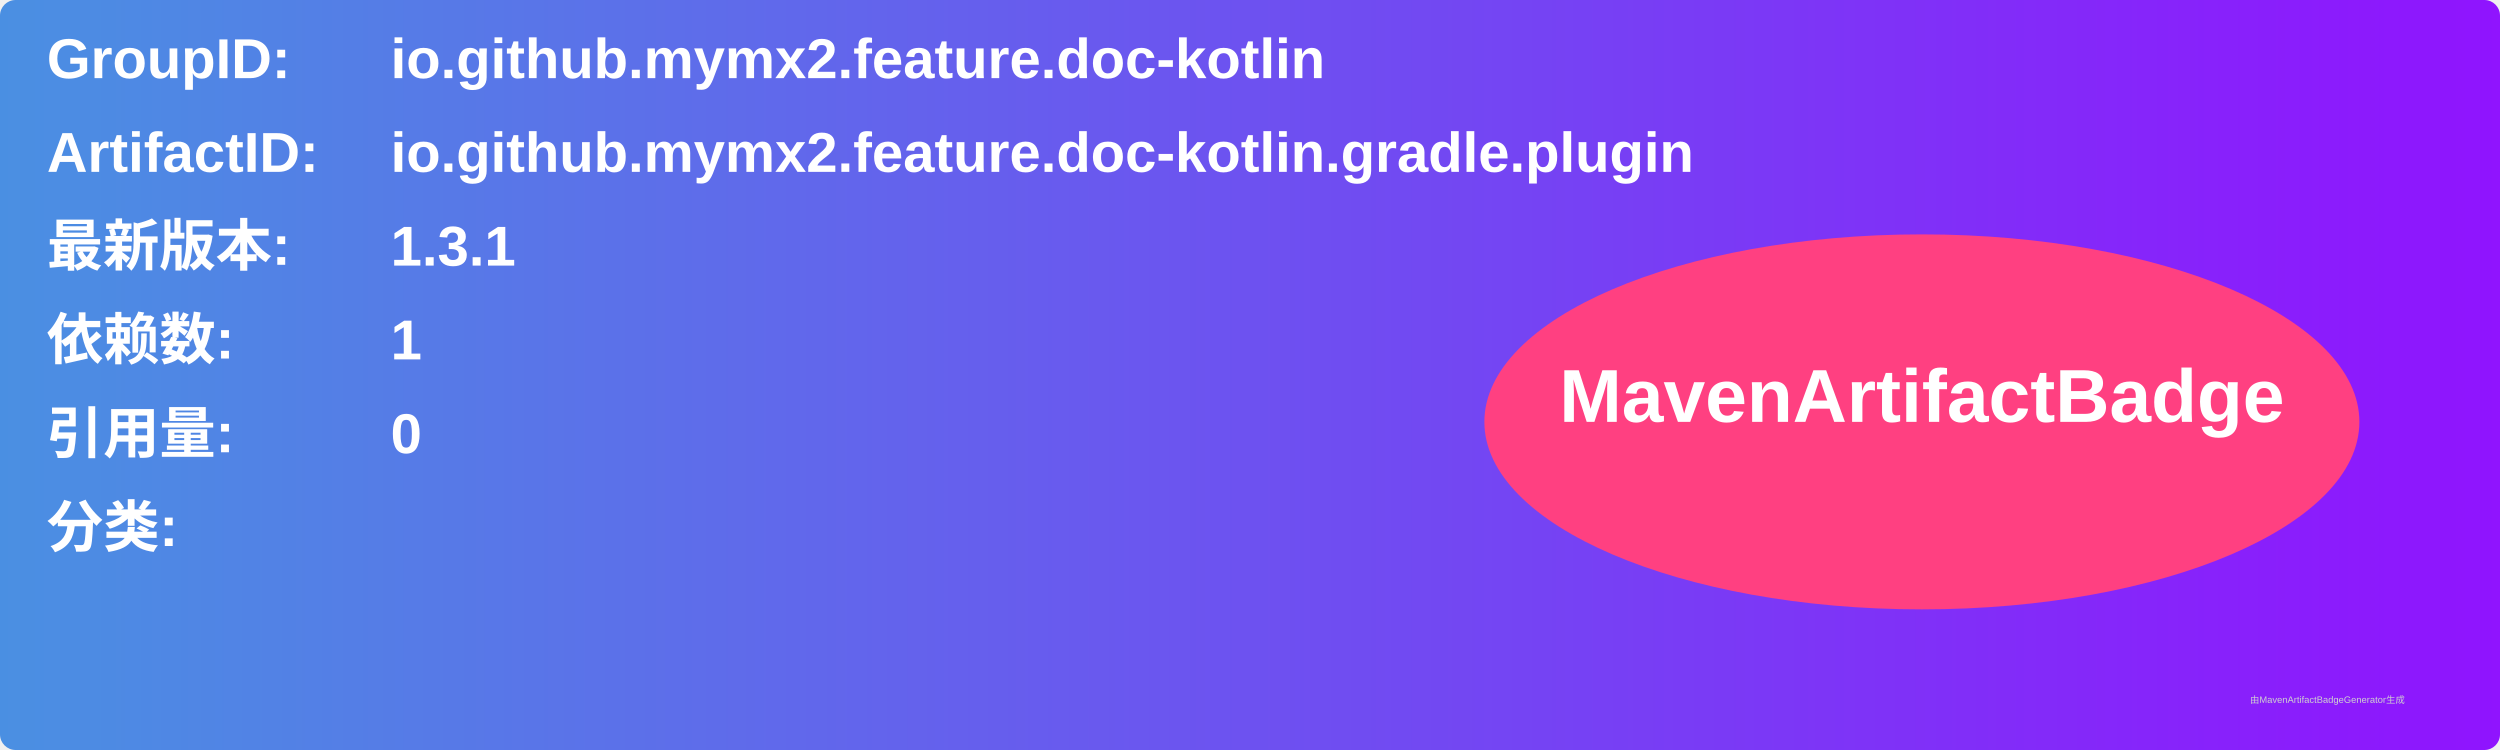
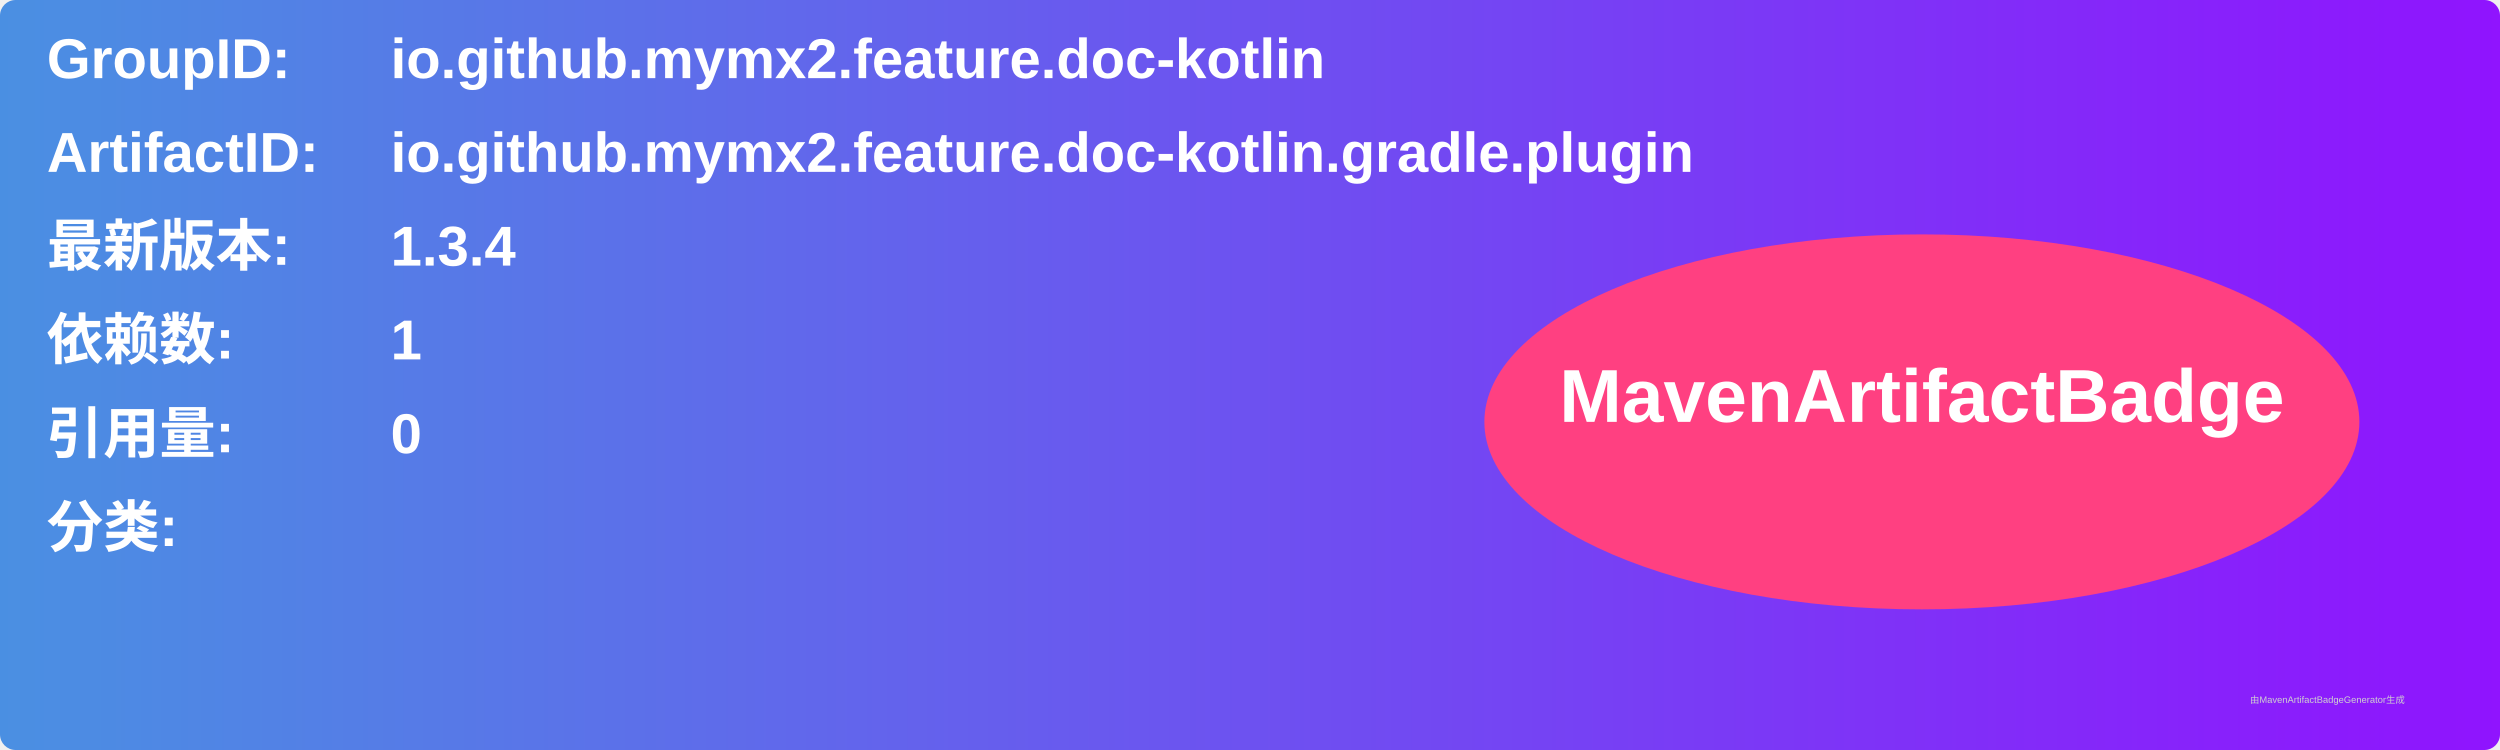
<svg xmlns="http://www.w3.org/2000/svg" width="800" height="240" viewBox="0 0 800 240">
  <linearGradient id="grad" x1="0%" y1="0%" x2="100%" y2="0%">
    <stop offset="0%" stop-color="#4a90e2" />
    <stop offset="100%" stop-color="#9013fe" />
  </linearGradient>
  <rect width="100%" height="100%" rx="5" ry="5" fill="url(#grad)" />
  <g transform="translate(15, 15)">
    <text x="0" y="10" font-family="Arial" font-size="18" fill="white" font-weight="bold" width="260">GroupID:</text>
    <text x="110" y="10" font-family="Arial" font-size="18" fill="white" font-weight="bold" width="460">io.github.mymx2.feature.doc-kotlin</text>
    <text x="0" y="40" font-family="Arial" font-size="18" fill="white" font-weight="bold" width="260">ArtifactID:</text>
    <text x="110" y="40" font-family="Arial" font-size="18" fill="white" font-weight="bold" width="460">io.github.mymx2.feature.doc-kotlin.gradle.plugin</text>
    <text x="0" y="70" font-family="Arial" font-size="18" fill="white" font-weight="bold">最新版本:</text>
    <text x="110" y="70" font-family="Arial" font-size="18" fill="white" font-weight="bold">
-       <tspan font-weight="bold">1.3.1</tspan>
+       <tspan font-weight="bold">1.3.4</tspan>
    </text>
    <text x="0" y="100" font-family="Arial" font-size="18" fill="white" font-weight="bold">依赖数: </text>
    <text x="110" y="100" font-family="Arial" font-size="18" fill="white">
      <tspan font-weight="bold">1</tspan>
    </text>
    <text x="0" y="130" font-family="Arial" font-size="18" fill="white" font-weight="bold">引用量: </text>
    <text x="110" y="130" font-family="Arial" font-size="18" fill="white">
      <tspan font-weight="bold">0</tspan>
    </text>
    <text x="0" y="160" font-family="Arial" font-size="18" fill="white" font-weight="bold">分类:</text>
    <text x="10" y="190" font-family="Arial" font-size="10" fill="white">
      <tspan font-weight="bold" />
    </text>
    <ellipse cx="600" cy="120" rx="140" ry="60" fill="#ff4081" />
    <text x="600" y="120" text-anchor="middle" font-family="Arial" font-size="24" fill="white" font-weight="bold">MavenArtifactBadge</text>
  </g>
  <text x="720" y="225" font-family="Arial" font-size="3" fill="#d0d0d0">由MavenArtifactBadgeGenerator生成</text>
</svg>
